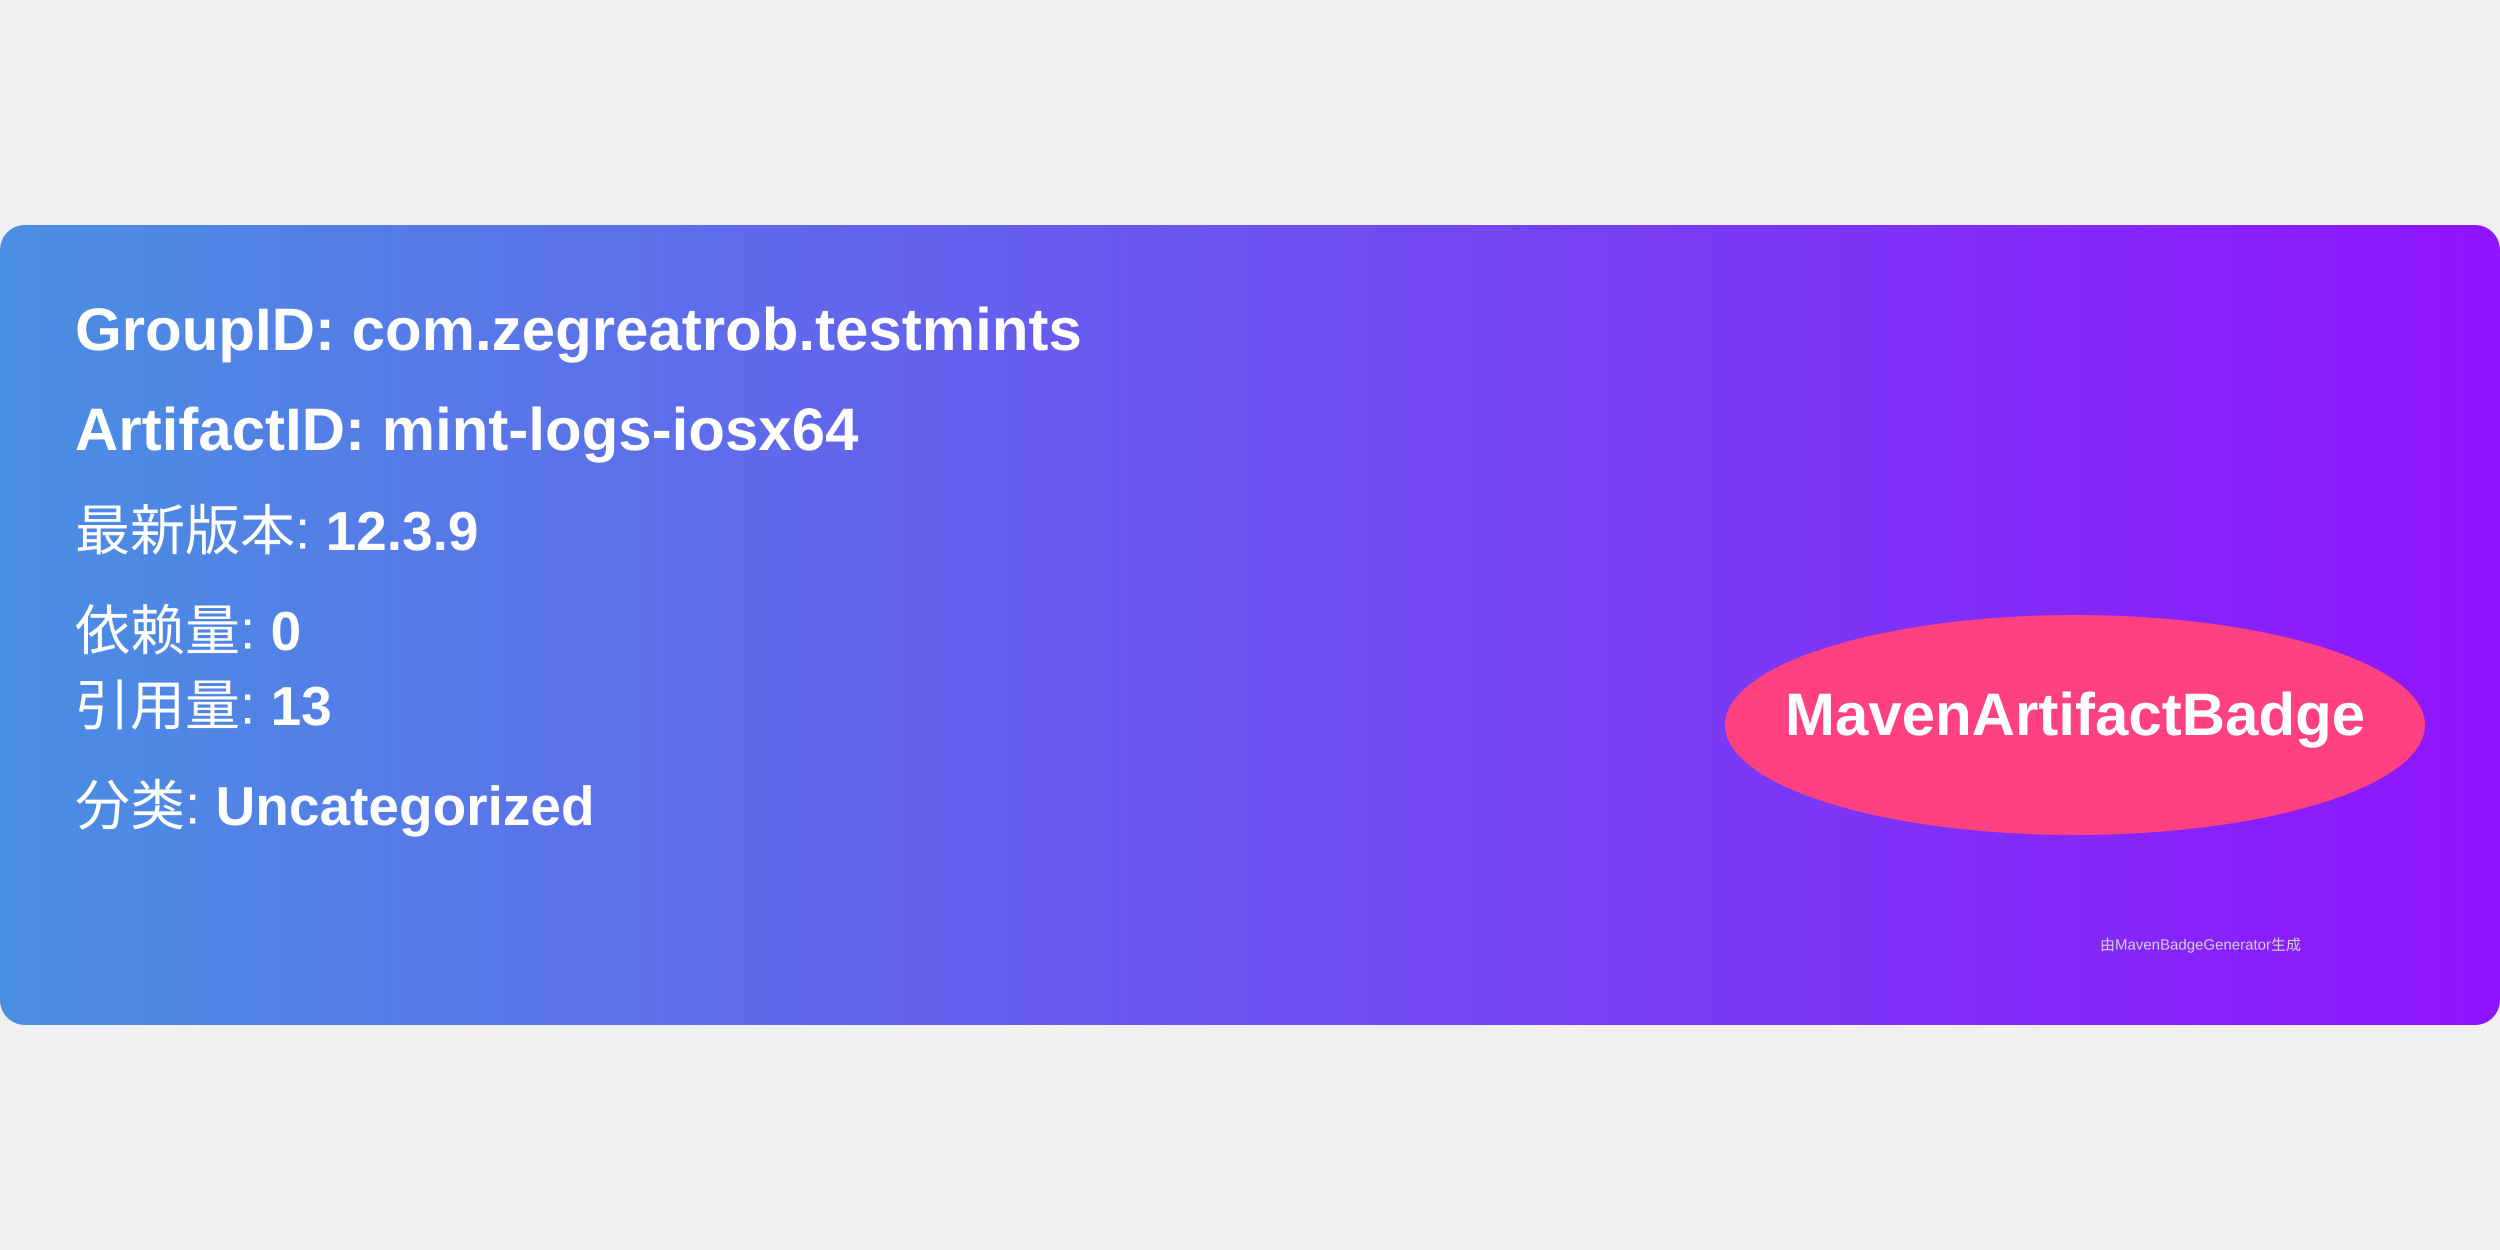
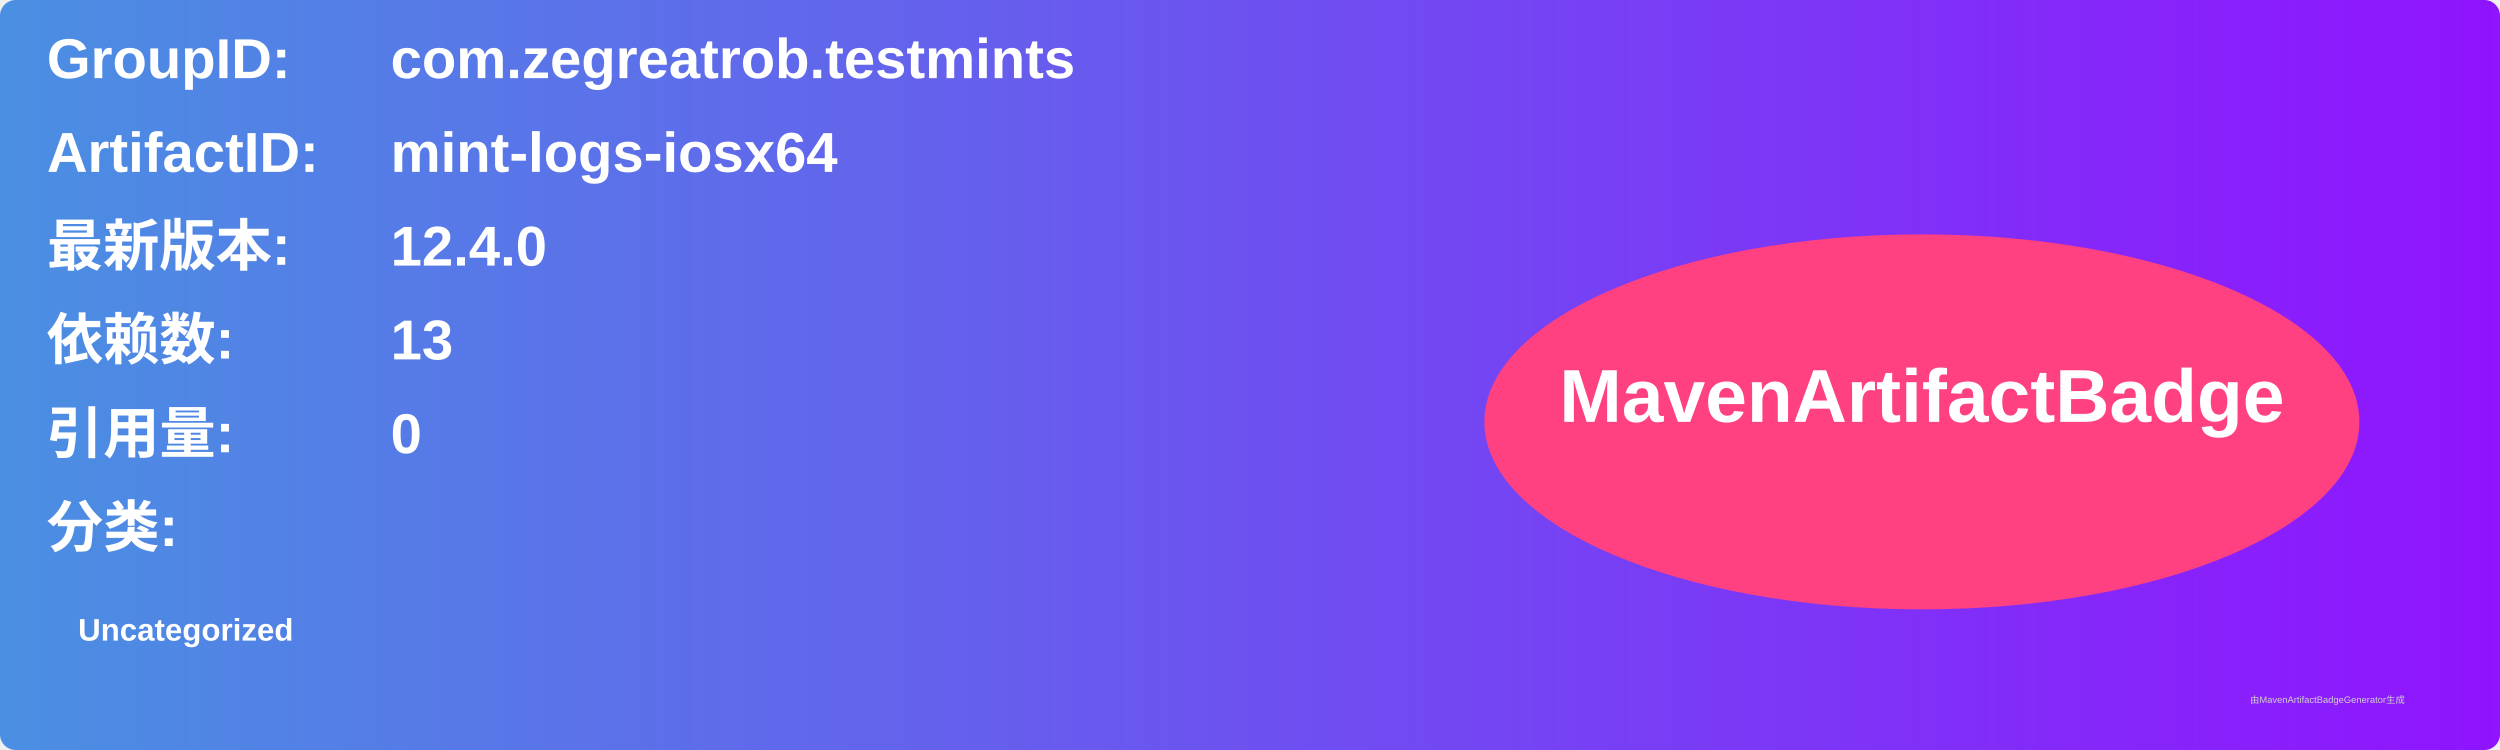
- <svg xmlns="http://www.w3.org/2000/svg" width="300" height="150" viewBox="0 0 500 160">
+ <svg xmlns="http://www.w3.org/2000/svg" width="800" height="240" viewBox="0 0 800 240">
  <linearGradient id="grad" x1="0%" y1="0%" x2="100%" y2="0%">
    <stop offset="0%" stop-color="#4a90e2" />
    <stop offset="100%" stop-color="#9013fe" />
  </linearGradient>
  <rect width="100%" height="100%" rx="5" ry="5" fill="url(#grad)" />
  <g transform="translate(15, 15)">
-     <text x="0" y="10" font-family="Arial" font-size="12" fill="white" font-weight="bold" width="260">
-       GroupID:   com.zegreatrob.testmints
+     <text x="0" y="10" font-family="Arial" font-size="18" fill="white" font-weight="bold" width="260">GroupID:</text>
+     <text x="110" y="10" font-family="Arial" font-size="18" fill="white" font-weight="bold" width="460">com.zegreatrob.testmints</text>
+     <text x="0" y="40" font-family="Arial" font-size="18" fill="white" font-weight="bold" width="260">ArtifactID:</text>
+     <text x="110" y="40" font-family="Arial" font-size="18" fill="white" font-weight="bold" width="460">mint-logs-iosx64</text>
+     <text x="0" y="70" font-family="Arial" font-size="18" fill="white" font-weight="bold">最新版本:</text>
+     <text x="110" y="70" font-family="Arial" font-size="18" fill="white" font-weight="bold">
+       <tspan font-weight="bold">12.4.0</tspan>
    </text>
-     <text x="0" y="30" font-family="Arial" font-size="12" fill="white" font-weight="bold" width="260">
-       ArtifactID: mint-logs-iosx64
+     <text x="0" y="100" font-family="Arial" font-size="18" fill="white" font-weight="bold">依赖数: </text>
+     <text x="110" y="100" font-family="Arial" font-size="18" fill="white">
+       <tspan font-weight="bold">13</tspan>
    </text>
-     <text x="0" y="50" font-family="Arial" font-size="11" fill="white">
-       最新版本: <tspan font-weight="bold">12.3.9</tspan>
+     <text x="0" y="130" font-family="Arial" font-size="18" fill="white" font-weight="bold">引用量: </text>
+     <text x="110" y="130" font-family="Arial" font-size="18" fill="white">
+       <tspan font-weight="bold">0</tspan>
    </text>
-     <text x="0" y="70" font-family="Arial" font-size="11" fill="white">
-       依赖量: <tspan font-weight="bold">0</tspan>
+     <text x="0" y="160" font-family="Arial" font-size="18" fill="white" font-weight="bold">分类:</text>
+     <text x="10" y="190" font-family="Arial" font-size="10" fill="white">
+       <tspan font-weight="bold">Uncategorized</tspan>
    </text>
-     <text x="0" y="85" font-family="Arial" font-size="11" fill="white">
-       引用量: <tspan font-weight="bold">13</tspan>
-     </text>
-     <text x="0" y="105" font-family="Arial" font-size="11" fill="white">
-       分类: <tspan font-weight="bold">Uncategorized</tspan>
-     </text>
-     <ellipse cx="400" cy="85" rx="70" ry="22" fill="#ff4081" />
-     <text x="400" y="87" text-anchor="middle" font-family="Arial" font-size="12" fill="white" font-weight="bold">MavenArtifactBadge</text>
+     <ellipse cx="600" cy="120" rx="140" ry="60" fill="#ff4081" />
+     <text x="600" y="120" text-anchor="middle" font-family="Arial" font-size="24" fill="white" font-weight="bold">MavenArtifactBadge</text>
  </g>
-   <text x="420" y="145" font-family="Arial" font-size="3" fill="#d0d0d0">
-     由MavenBadgeGenerator生成
-   </text>
+   <text x="720" y="225" font-family="Arial" font-size="3" fill="#d0d0d0">由MavenArtifactBadgeGenerator生成</text>
</svg>
